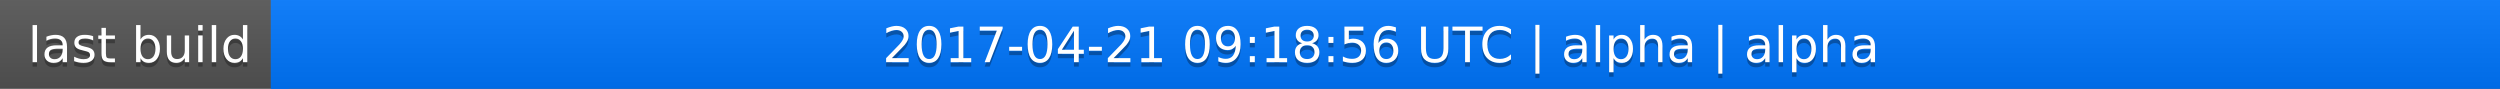
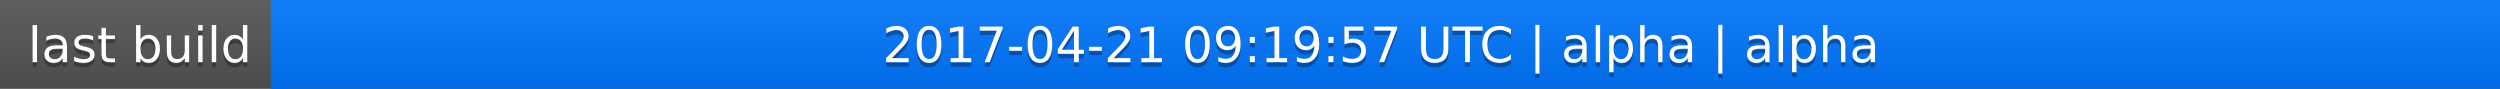
<svg xmlns="http://www.w3.org/2000/svg" width="563" height="20">
  <linearGradient id="a" x2="0" y2="100%">
    <stop offset="0" stop-color="#bbb" stop-opacity=".1" />
    <stop offset="1" stop-opacity=".1" />
  </linearGradient>
  <rect rx="0" width="563" height="20" fill="#555" />
  <rect rx="0" x="61" width="502" height="20" fill="#07f" />
  <path fill="#07f" d="M61 0h4v20h-4z" />
  <rect rx="0" width="563" height="20" fill="url(#a)" />
  <g fill="#fff" text-anchor="middle" font-family="DejaVu Sans,Verdana,Geneva,sans-serif" font-size="11">
    <text x="31.5" y="15" fill="#010101" fill-opacity=".3">last build</text>
    <text x="31.5" y="14">last build</text>
-     <text x="311" y="15" fill="#010101" fill-opacity=".3">2017-04-21 09:18:56 UTC | alpha | alpha</text>
-     <text x="311" y="14">2017-04-21 09:18:56 UTC | alpha | alpha</text>
+     <text x="311" y="15" fill="#010101" fill-opacity=".3">2017-04-21 09:19:57 UTC | alpha | alpha</text>
+     <text x="311" y="14">2017-04-21 09:19:57 UTC | alpha | alpha</text>
  </g>
</svg>
